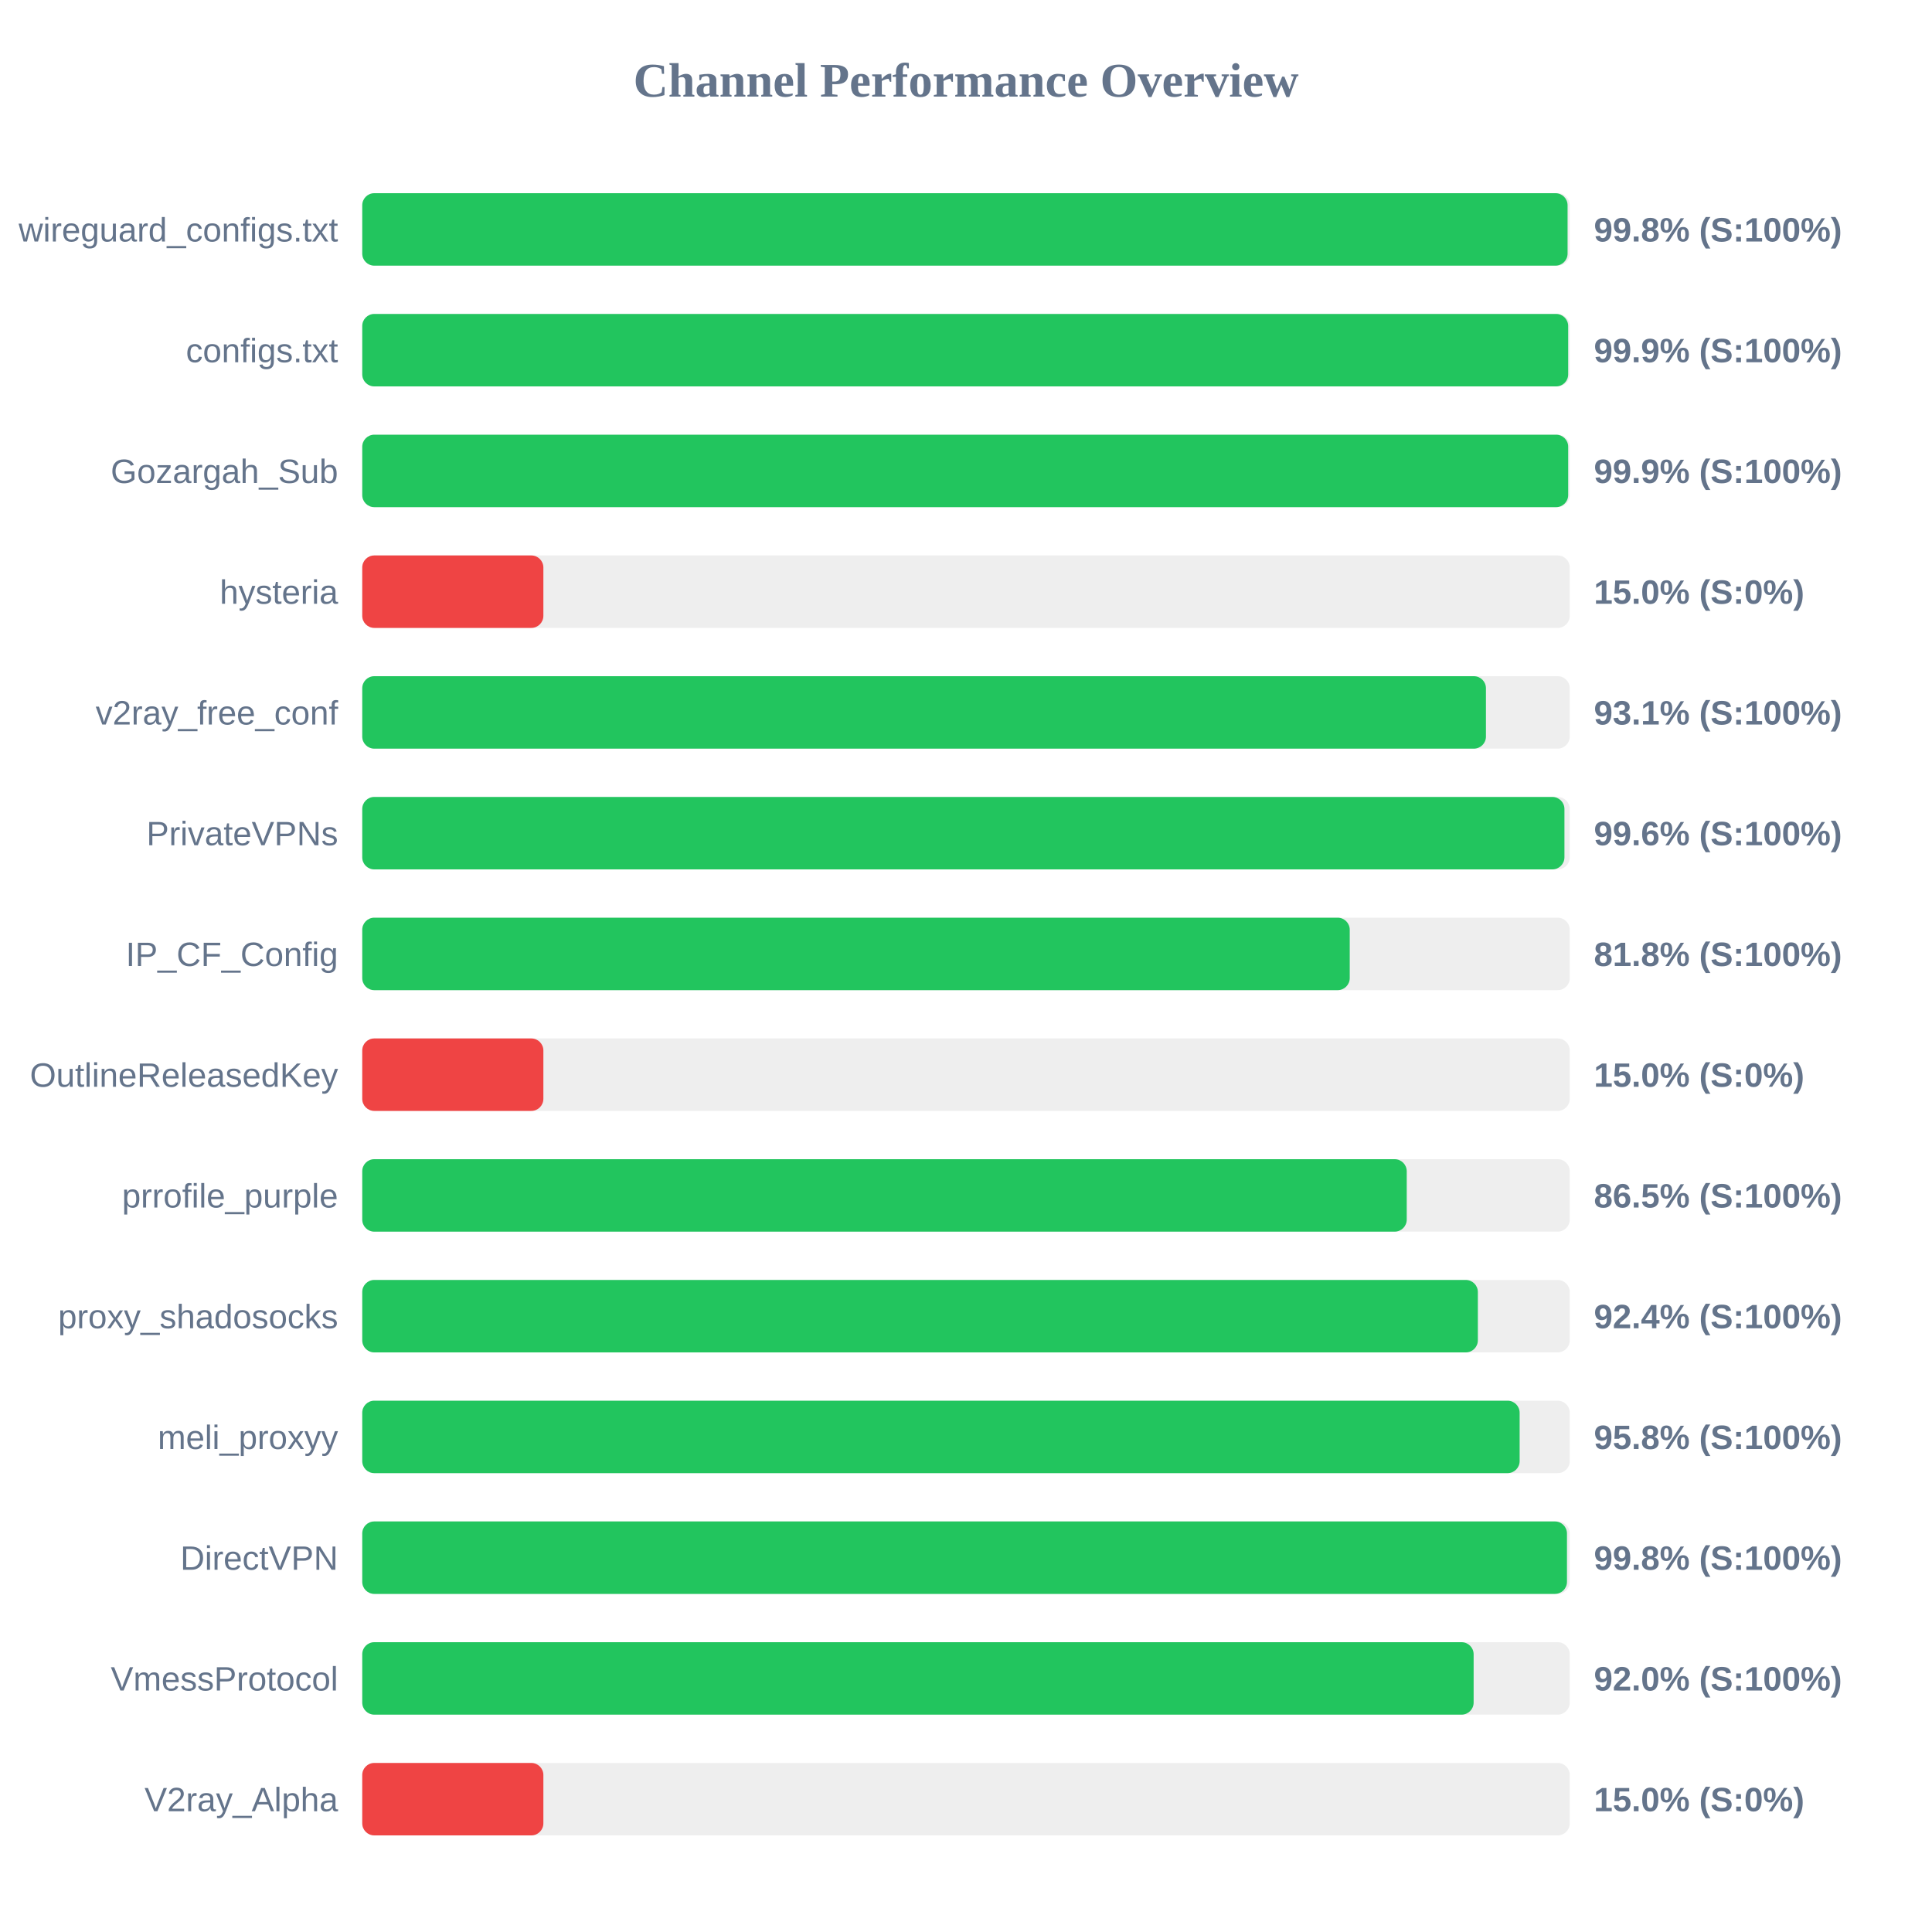
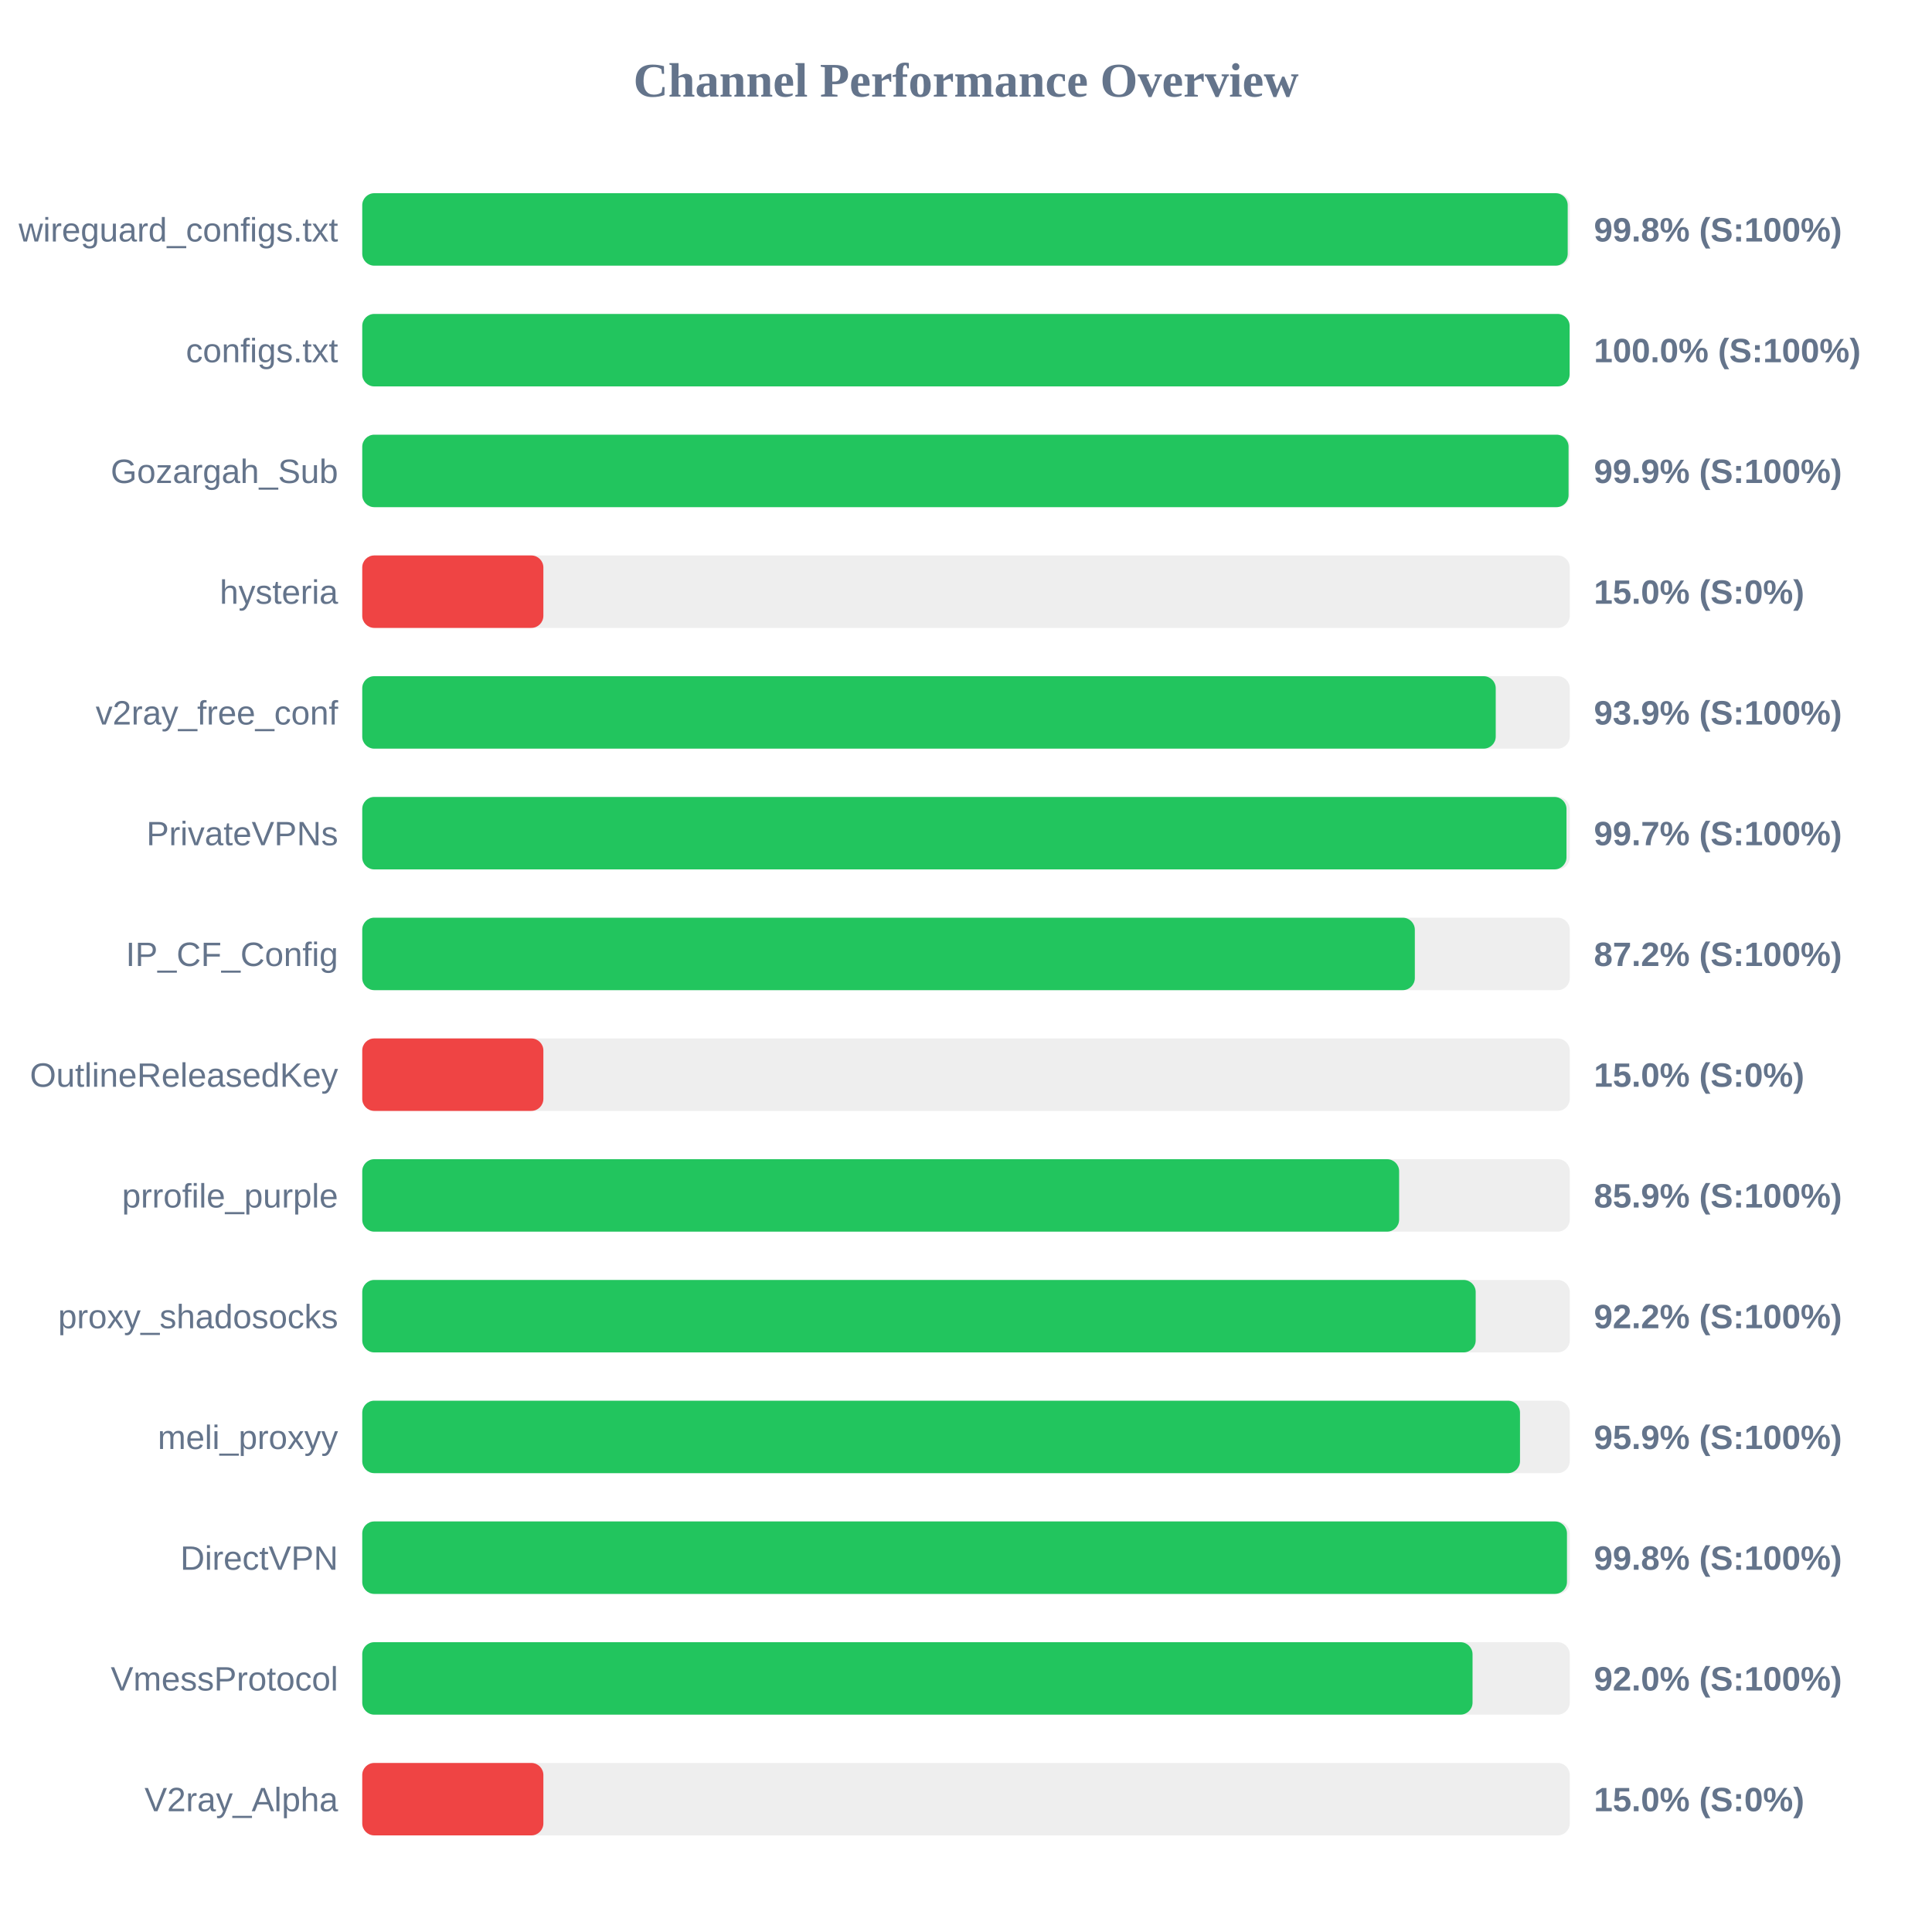
<svg xmlns="http://www.w3.org/2000/svg" width="800" height="800" version="1.1">
  <style>
        .row { font: 14px Arial; fill: #64748b; }
        .score { font: bold 14px Arial; fill: #64748b; }
    </style>
  <text x="400" y="40" text-anchor="middle" font-size="20px" font-weight="bold" fill="#64748b">Channel Performance Overview</text>
  <rect x="150" y="80" width="500" height="30" fill="#eee" rx="5" />
-   <rect x="150" y="80" width="499.1" height="30" fill="#22c55e" rx="5" />
+   <rect x="150" y="80" width="499.15" height="30" fill="#22c55e" rx="5" />
  <text x="140" y="100" text-anchor="end" class="row">wireguard_configs.txt</text>
  <text x="660" y="100" text-anchor="start" class="score">99.8% (S:100%)</text>
  <rect x="150" y="130" width="500" height="30" fill="#eee" rx="5" />
-   <rect x="150" y="130" width="499.35" height="30" fill="#22c55e" rx="5" />
+   <rect x="150" y="130" width="499.95" height="30" fill="#22c55e" rx="5" />
  <text x="140" y="150" text-anchor="end" class="row">configs.txt</text>
-   <text x="660" y="150" text-anchor="start" class="score">99.9% (S:100%)</text>
+   <text x="660" y="150" text-anchor="start" class="score">100.0% (S:100%)</text>
  <rect x="150" y="180" width="500" height="30" fill="#eee" rx="5" />
-   <rect x="150" y="180" width="499.35" height="30" fill="#22c55e" rx="5" />
+   <rect x="150" y="180" width="499.5" height="30" fill="#22c55e" rx="5" />
  <text x="140" y="200" text-anchor="end" class="row">Gozargah_Sub</text>
  <text x="660" y="200" text-anchor="start" class="score">99.9% (S:100%)</text>
  <rect x="150" y="230" width="500" height="30" fill="#eee" rx="5" />
  <rect x="150" y="230" width="75.0" height="30" fill="#ef4444" rx="5" />
  <text x="140" y="250" text-anchor="end" class="row">hysteria</text>
  <text x="660" y="250" text-anchor="start" class="score">15.0% (S:0%)</text>
  <rect x="150" y="280" width="500" height="30" fill="#eee" rx="5" />
-   <rect x="150" y="280" width="465.3" height="30" fill="#22c55e" rx="5" />
+   <rect x="150" y="280" width="469.35" height="30" fill="#22c55e" rx="5" />
  <text x="140" y="300" text-anchor="end" class="row">v2ray_free_conf</text>
-   <text x="660" y="300" text-anchor="start" class="score">93.1% (S:100%)</text>
+   <text x="660" y="300" text-anchor="start" class="score">93.9% (S:100%)</text>
  <rect x="150" y="330" width="500" height="30" fill="#eee" rx="5" />
-   <rect x="150" y="330" width="497.8" height="30" fill="#22c55e" rx="5" />
+   <rect x="150" y="330" width="498.65" height="30" fill="#22c55e" rx="5" />
  <text x="140" y="350" text-anchor="end" class="row">PrivateVPNs</text>
-   <text x="660" y="350" text-anchor="start" class="score">99.6% (S:100%)</text>
+   <text x="660" y="350" text-anchor="start" class="score">99.7% (S:100%)</text>
  <rect x="150" y="380" width="500" height="30" fill="#eee" rx="5" />
-   <rect x="150" y="380" width="408.9" height="30" fill="#22c55e" rx="5" />
+   <rect x="150" y="380" width="435.85" height="30" fill="#22c55e" rx="5" />
  <text x="140" y="400" text-anchor="end" class="row">IP_CF_Config</text>
-   <text x="660" y="400" text-anchor="start" class="score">81.8% (S:100%)</text>
+   <text x="660" y="400" text-anchor="start" class="score">87.2% (S:100%)</text>
  <rect x="150" y="430" width="500" height="30" fill="#eee" rx="5" />
  <rect x="150" y="430" width="75.0" height="30" fill="#ef4444" rx="5" />
  <text x="140" y="450" text-anchor="end" class="row">OutlineReleasedKey</text>
  <text x="660" y="450" text-anchor="start" class="score">15.0% (S:0%)</text>
  <rect x="150" y="480" width="500" height="30" fill="#eee" rx="5" />
-   <rect x="150" y="480" width="432.5" height="30" fill="#22c55e" rx="5" />
+   <rect x="150" y="480" width="429.35" height="30" fill="#22c55e" rx="5" />
  <text x="140" y="500" text-anchor="end" class="row">prrofile_purple</text>
-   <text x="660" y="500" text-anchor="start" class="score">86.5% (S:100%)</text>
+   <text x="660" y="500" text-anchor="start" class="score">85.9% (S:100%)</text>
  <rect x="150" y="530" width="500" height="30" fill="#eee" rx="5" />
-   <rect x="150" y="530" width="461.95" height="30" fill="#22c55e" rx="5" />
+   <rect x="150" y="530" width="461.05" height="30" fill="#22c55e" rx="5" />
  <text x="140" y="550" text-anchor="end" class="row">proxy_shadosocks</text>
-   <text x="660" y="550" text-anchor="start" class="score">92.4% (S:100%)</text>
+   <text x="660" y="550" text-anchor="start" class="score">92.2% (S:100%)</text>
  <rect x="150" y="580" width="500" height="30" fill="#eee" rx="5" />
-   <rect x="150" y="580" width="479.25" height="30" fill="#22c55e" rx="5" />
+   <rect x="150" y="580" width="479.4" height="30" fill="#22c55e" rx="5" />
  <text x="140" y="600" text-anchor="end" class="row">meli_proxyy</text>
-   <text x="660" y="600" text-anchor="start" class="score">95.8% (S:100%)</text>
+   <text x="660" y="600" text-anchor="start" class="score">95.9% (S:100%)</text>
  <rect x="150" y="630" width="500" height="30" fill="#eee" rx="5" />
  <rect x="150" y="630" width="498.85" height="30" fill="#22c55e" rx="5" />
  <text x="140" y="650" text-anchor="end" class="row">DirectVPN</text>
  <text x="660" y="650" text-anchor="start" class="score">99.8% (S:100%)</text>
  <rect x="150" y="680" width="500" height="30" fill="#eee" rx="5" />
-   <rect x="150" y="680" width="460.2" height="30" fill="#22c55e" rx="5" />
+   <rect x="150" y="680" width="459.75" height="30" fill="#22c55e" rx="5" />
  <text x="140" y="700" text-anchor="end" class="row">VmessProtocol</text>
  <text x="660" y="700" text-anchor="start" class="score">92.0% (S:100%)</text>
  <rect x="150" y="730" width="500" height="30" fill="#eee" rx="5" />
  <rect x="150" y="730" width="75.0" height="30" fill="#ef4444" rx="5" />
  <text x="140" y="750" text-anchor="end" class="row">V2ray_Alpha</text>
  <text x="660" y="750" text-anchor="start" class="score">15.0% (S:0%)</text>
</svg>
